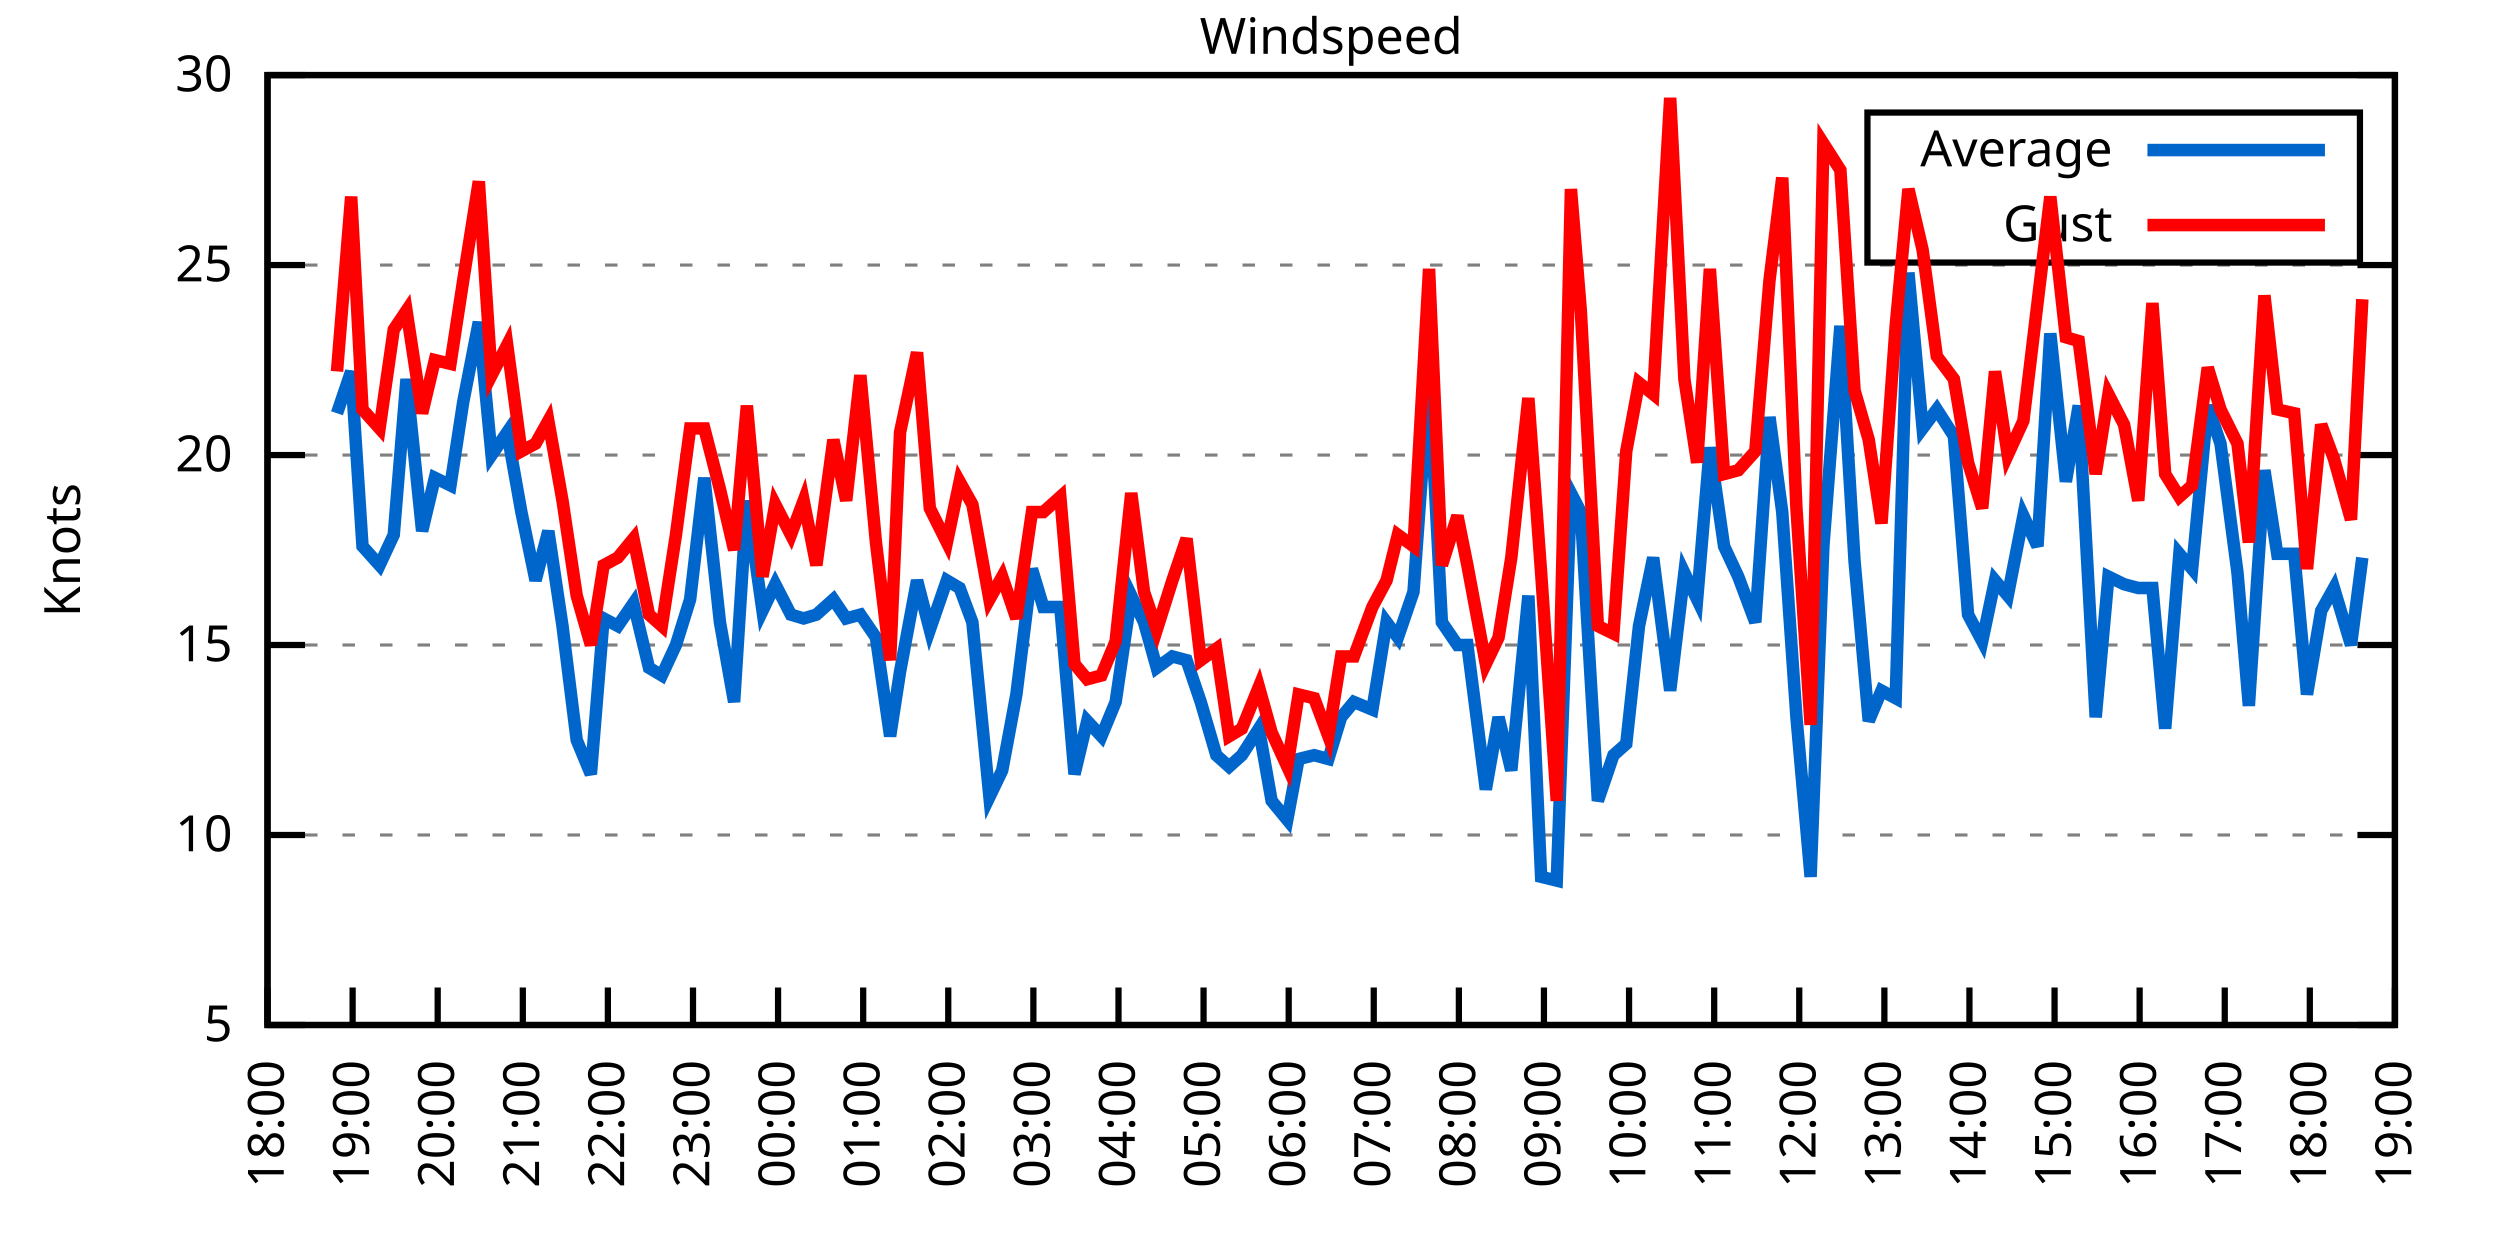
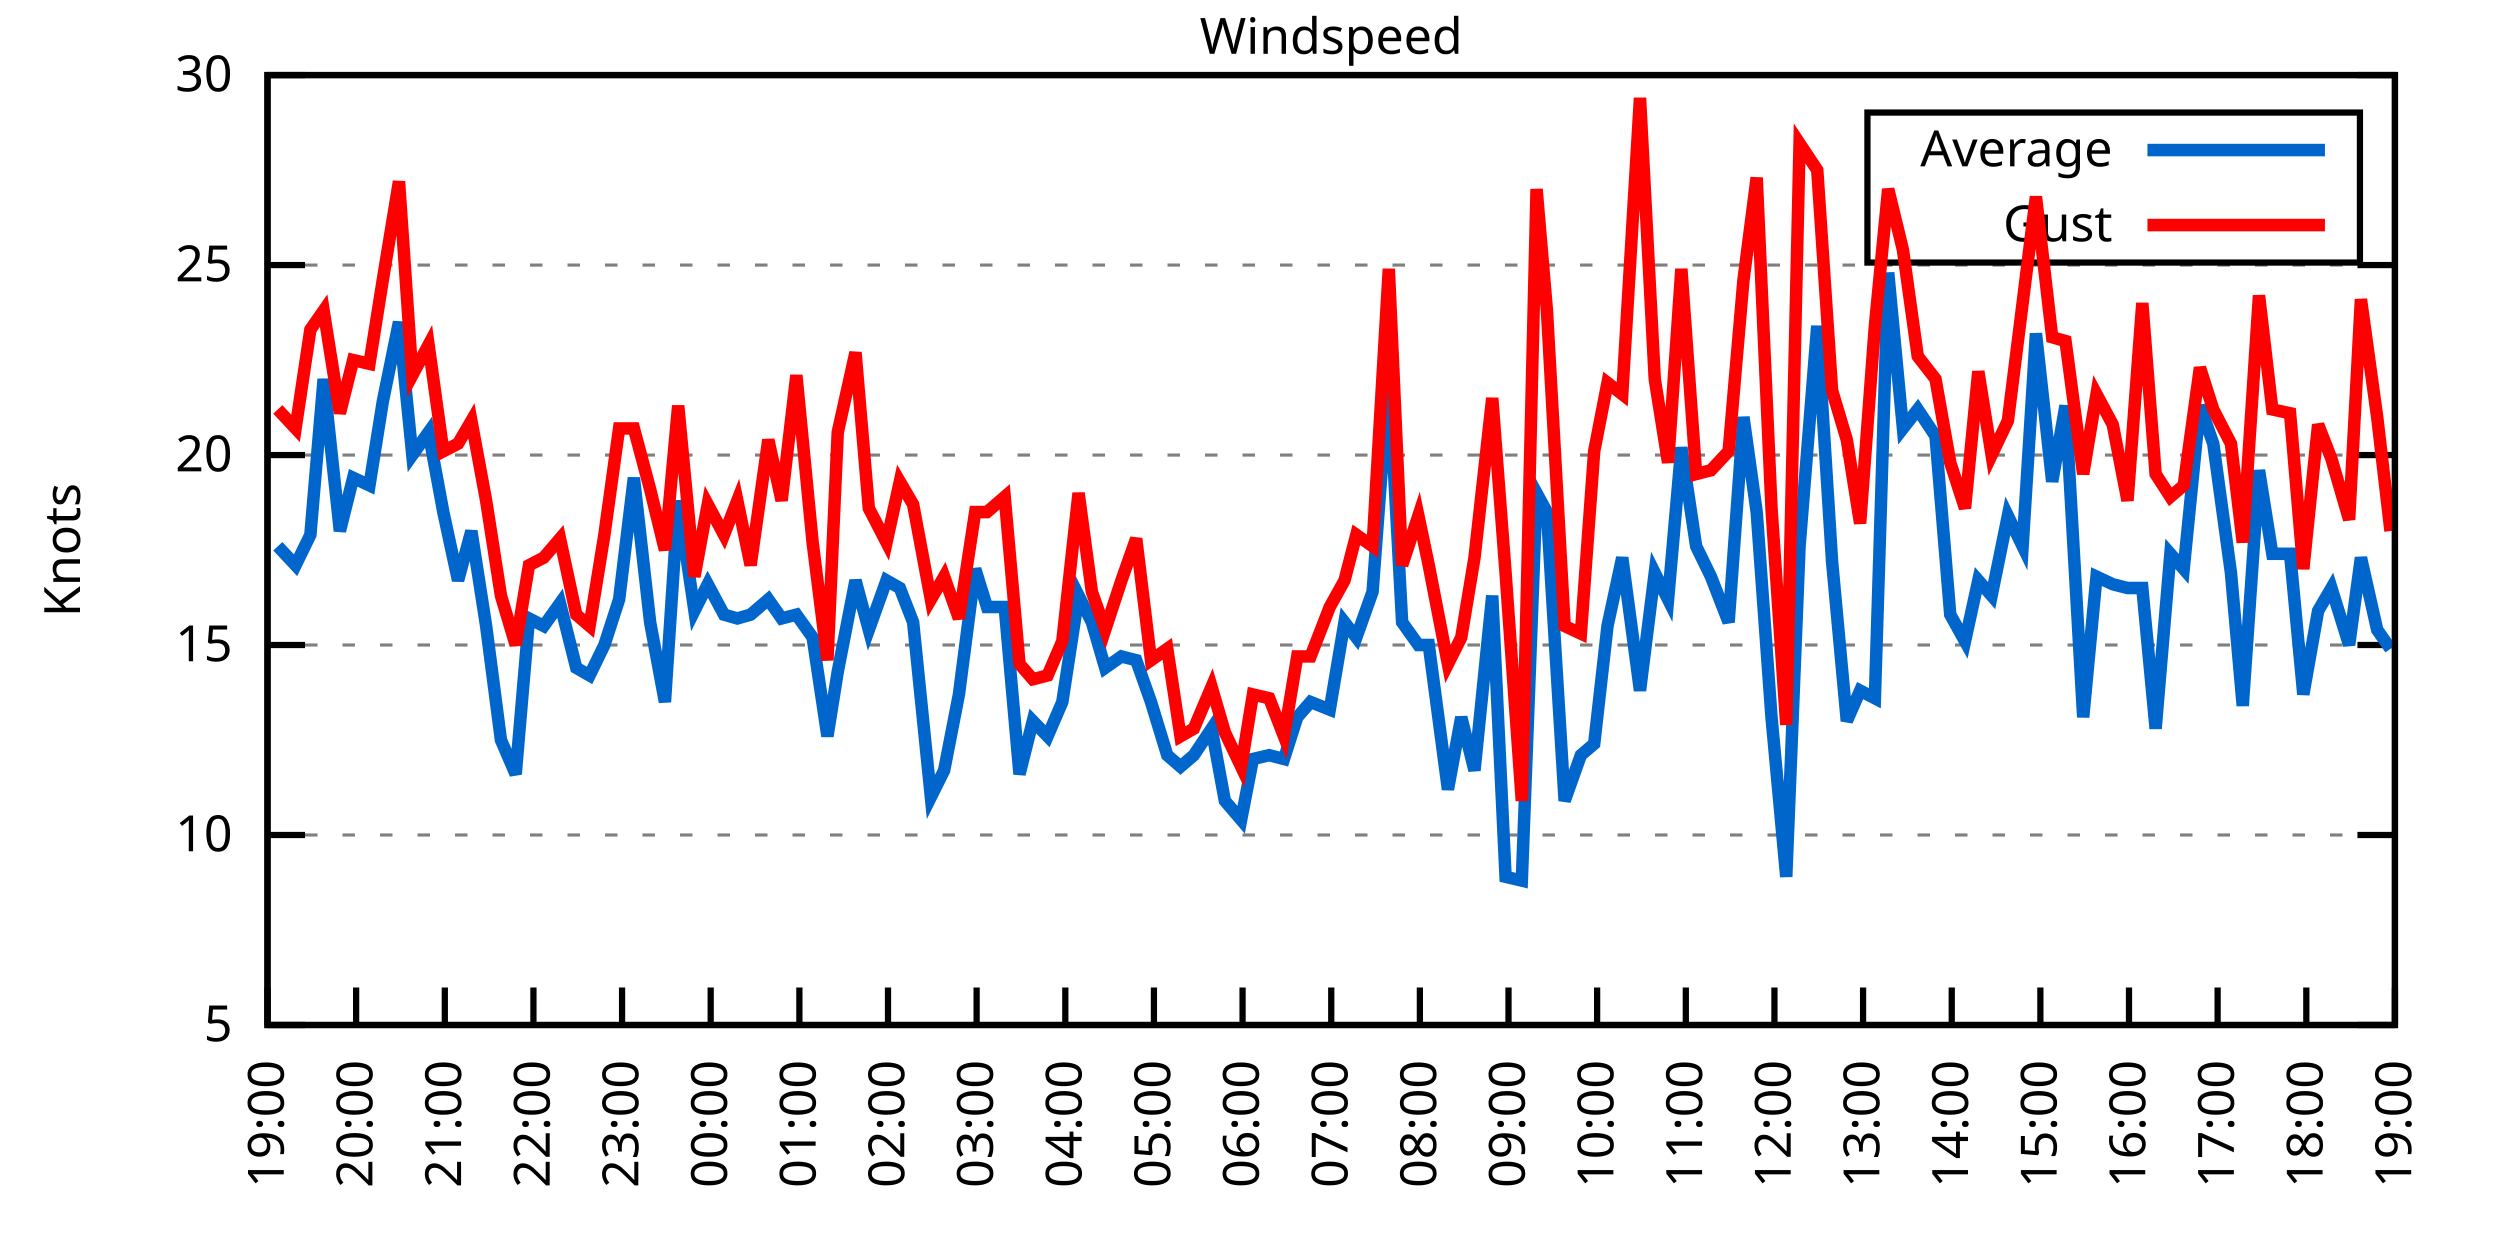
<svg xmlns="http://www.w3.org/2000/svg" xmlns:xlink="http://www.w3.org/1999/xlink" width="400" height="200" viewBox="0 0 400 200">
  <g id="gnuplot_canvas">
    <rect x="0" y="0" width="400" height="200" fill="none" />
    <defs>
      <circle id="gpDot" r="0.5" stroke-width="0.5" stroke="currentColor" />
      <path id="gpPt0" stroke-width="0.333" stroke="currentColor" d="M-1,0 h2 M0,-1 v2" />
      <path id="gpPt1" stroke-width="0.333" stroke="currentColor" d="M-1,-1 L1,1 M1,-1 L-1,1" />
      <path id="gpPt2" stroke-width="0.333" stroke="currentColor" d="M-1,0 L1,0 M0,-1 L0,1 M-1,-1 L1,1 M-1,1 L1,-1" />
      <rect id="gpPt3" stroke-width="0.333" stroke="currentColor" x="-1" y="-1" width="2" height="2" />
      <rect id="gpPt4" stroke-width="0.333" stroke="currentColor" fill="currentColor" x="-1" y="-1" width="2" height="2" />
      <circle id="gpPt5" stroke-width="0.333" stroke="currentColor" cx="0" cy="0" r="1" />
      <use xlink:href="#gpPt5" id="gpPt6" fill="currentColor" stroke="none" />
      <path id="gpPt7" stroke-width="0.333" stroke="currentColor" d="M0,-1.33 L-1.33,0.67 L1.33,0.67 z" />
      <use xlink:href="#gpPt7" id="gpPt8" fill="currentColor" stroke="none" />
      <use xlink:href="#gpPt7" id="gpPt9" stroke="currentColor" transform="rotate(180)" />
      <use xlink:href="#gpPt9" id="gpPt10" fill="currentColor" stroke="none" />
      <use xlink:href="#gpPt3" id="gpPt11" stroke="currentColor" transform="rotate(45)" />
      <use xlink:href="#gpPt11" id="gpPt12" fill="currentColor" stroke="none" />
      <path id="gpPt13" stroke-width="0.333" stroke="currentColor" d="M0,1.330 L1.265,0.411 L0.782,-1.067 L-0.782,-1.076 L-1.265,0.411 z" />
      <use xlink:href="#gpPt13" id="gpPt14" fill="currentColor" stroke="none" />
      <filter id="textbox" filterUnits="objectBoundingBox" x="0" y="0" height="1" width="1">
        <feFlood flood-color="white" flood-opacity="1" result="bgnd" />
        <feComposite in="SourceGraphic" in2="bgnd" operator="atop" />
      </filter>
      <filter id="greybox" filterUnits="objectBoundingBox" x="0" y="0" height="1" width="1">
        <feFlood flood-color="lightgrey" flood-opacity="1" result="grey" />
        <feComposite in="SourceGraphic" in2="grey" operator="atop" />
      </filter>
    </defs>
    <g fill="none" color="white" stroke="currentColor" stroke-width="1.00" stroke-linecap="butt" stroke-linejoin="miter">
</g>
    <g fill="none" color="black" stroke="currentColor" stroke-width="1.00" stroke-linecap="butt" stroke-linejoin="miter">
      <g stroke="none" shape-rendering="crispEdges">
        <polygon fill="rgb(255, 255, 255)" points="42.80,164.00 383.18,164.00 383.18,12.02 42.80,12.02 " />
      </g>
    </g>
    <g fill="none" color="black" stroke="currentColor" stroke-width="1.00" stroke-linecap="butt" stroke-linejoin="miter">
</g>
    <g fill="none" color="black" stroke="black" stroke-width="0.50" stroke-linecap="butt" stroke-linejoin="miter">
</g>
    <g fill="none" color="gray" stroke="currentColor" stroke-width="0.50" stroke-linecap="butt" stroke-linejoin="miter">
      <path stroke="gray" stroke-dasharray="2,4" class="gridline" d="M42.80,164.00 L383.19,164.00  " />
    </g>
    <g fill="none" color="gray" stroke="gray" stroke-width="1.00" stroke-linecap="butt" stroke-linejoin="miter">
</g>
    <g fill="none" color="black" stroke="currentColor" stroke-width="1.00" stroke-linecap="butt" stroke-linejoin="miter">
      <path stroke="black" d="M42.80,164.00 L48.80,164.00 M383.19,164.00 L377.19,164.00  " />
      <g transform="translate(37.20,166.60)" stroke="none" fill="black" font-family="Sans" font-size="8.00" text-anchor="end">
        <text>
          <tspan font-family="Sans"> 5</tspan>
        </text>
      </g>
    </g>
    <g fill="none" color="black" stroke="currentColor" stroke-width="1.00" stroke-linecap="butt" stroke-linejoin="miter">
</g>
    <g fill="none" color="black" stroke="black" stroke-width="0.50" stroke-linecap="butt" stroke-linejoin="miter">
</g>
    <g fill="none" color="gray" stroke="currentColor" stroke-width="0.50" stroke-linecap="butt" stroke-linejoin="miter">
      <path stroke="gray" stroke-dasharray="2,4" class="gridline" d="M42.80,133.60 L383.19,133.60  " />
    </g>
    <g fill="none" color="gray" stroke="gray" stroke-width="1.00" stroke-linecap="butt" stroke-linejoin="miter">
</g>
    <g fill="none" color="black" stroke="currentColor" stroke-width="1.00" stroke-linecap="butt" stroke-linejoin="miter">
      <path stroke="black" d="M42.80,133.60 L48.80,133.60 M383.19,133.60 L377.19,133.60  " />
      <g transform="translate(37.20,136.20)" stroke="none" fill="black" font-family="Sans" font-size="8.00" text-anchor="end">
        <text>
          <tspan font-family="Sans"> 10</tspan>
        </text>
      </g>
    </g>
    <g fill="none" color="black" stroke="currentColor" stroke-width="1.00" stroke-linecap="butt" stroke-linejoin="miter">
</g>
    <g fill="none" color="black" stroke="black" stroke-width="0.50" stroke-linecap="butt" stroke-linejoin="miter">
</g>
    <g fill="none" color="gray" stroke="currentColor" stroke-width="0.50" stroke-linecap="butt" stroke-linejoin="miter">
      <path stroke="gray" stroke-dasharray="2,4" class="gridline" d="M42.80,103.20 L383.19,103.20  " />
    </g>
    <g fill="none" color="gray" stroke="gray" stroke-width="1.00" stroke-linecap="butt" stroke-linejoin="miter">
</g>
    <g fill="none" color="black" stroke="currentColor" stroke-width="1.00" stroke-linecap="butt" stroke-linejoin="miter">
      <path stroke="black" d="M42.80,103.20 L48.80,103.20 M383.19,103.20 L377.19,103.20  " />
      <g transform="translate(37.20,105.80)" stroke="none" fill="black" font-family="Sans" font-size="8.00" text-anchor="end">
        <text>
          <tspan font-family="Sans"> 15</tspan>
        </text>
      </g>
    </g>
    <g fill="none" color="black" stroke="currentColor" stroke-width="1.00" stroke-linecap="butt" stroke-linejoin="miter">
</g>
    <g fill="none" color="black" stroke="black" stroke-width="0.50" stroke-linecap="butt" stroke-linejoin="miter">
</g>
    <g fill="none" color="gray" stroke="currentColor" stroke-width="0.50" stroke-linecap="butt" stroke-linejoin="miter">
      <path stroke="gray" stroke-dasharray="2,4" class="gridline" d="M42.80,72.81 L383.19,72.81  " />
    </g>
    <g fill="none" color="gray" stroke="gray" stroke-width="1.00" stroke-linecap="butt" stroke-linejoin="miter">
</g>
    <g fill="none" color="black" stroke="currentColor" stroke-width="1.00" stroke-linecap="butt" stroke-linejoin="miter">
      <path stroke="black" d="M42.80,72.81 L48.80,72.81 M383.19,72.81 L377.19,72.81  " />
      <g transform="translate(37.20,75.41)" stroke="none" fill="black" font-family="Sans" font-size="8.00" text-anchor="end">
        <text>
          <tspan font-family="Sans"> 20</tspan>
        </text>
      </g>
    </g>
    <g fill="none" color="black" stroke="currentColor" stroke-width="1.00" stroke-linecap="butt" stroke-linejoin="miter">
</g>
    <g fill="none" color="black" stroke="black" stroke-width="0.50" stroke-linecap="butt" stroke-linejoin="miter">
</g>
    <g fill="none" color="gray" stroke="currentColor" stroke-width="0.50" stroke-linecap="butt" stroke-linejoin="miter">
      <path stroke="gray" stroke-dasharray="2,4" class="gridline" d="M42.80,42.41 L383.19,42.41  " />
    </g>
    <g fill="none" color="gray" stroke="gray" stroke-width="1.00" stroke-linecap="butt" stroke-linejoin="miter">
</g>
    <g fill="none" color="black" stroke="currentColor" stroke-width="1.00" stroke-linecap="butt" stroke-linejoin="miter">
      <path stroke="black" d="M42.80,42.41 L48.80,42.41 M383.19,42.41 L377.19,42.41  " />
      <g transform="translate(37.20,45.01)" stroke="none" fill="black" font-family="Sans" font-size="8.00" text-anchor="end">
        <text>
          <tspan font-family="Sans"> 25</tspan>
        </text>
      </g>
    </g>
    <g fill="none" color="black" stroke="currentColor" stroke-width="1.00" stroke-linecap="butt" stroke-linejoin="miter">
</g>
    <g fill="none" color="black" stroke="black" stroke-width="0.50" stroke-linecap="butt" stroke-linejoin="miter">
</g>
    <g fill="none" color="gray" stroke="currentColor" stroke-width="0.50" stroke-linecap="butt" stroke-linejoin="miter">
      <path stroke="gray" stroke-dasharray="2,4" class="gridline" d="M42.80,12.01 L383.19,12.01  " />
    </g>
    <g fill="none" color="gray" stroke="gray" stroke-width="1.00" stroke-linecap="butt" stroke-linejoin="miter">
</g>
    <g fill="none" color="black" stroke="currentColor" stroke-width="1.00" stroke-linecap="butt" stroke-linejoin="miter">
      <path stroke="black" d="M42.80,12.01 L48.80,12.01 M383.19,12.01 L377.19,12.01  " />
      <g transform="translate(37.20,14.61)" stroke="none" fill="black" font-family="Sans" font-size="8.00" text-anchor="end">
        <text>
          <tspan font-family="Sans"> 30</tspan>
        </text>
      </g>
    </g>
    <g fill="none" color="black" stroke="currentColor" stroke-width="1.00" stroke-linecap="butt" stroke-linejoin="miter">
      <path stroke="black" d="M42.80,164.00 L42.80,158.00  " />
      <g transform="translate(45.40,169.60) rotate(270.00)" stroke="none" fill="black" font-family="Sans" font-size="8.00" text-anchor="end">
        <text>
-           <tspan font-family="Sans">18:00</tspan>
-         </text>
-       </g>
-     </g>
-     <g fill="none" color="black" stroke="currentColor" stroke-width="1.00" stroke-linecap="butt" stroke-linejoin="miter">
-       <path stroke="black" d="M56.42,164.00 L56.42,158.00  " />
-       <g transform="translate(59.02,169.60) rotate(270.00)" stroke="none" fill="black" font-family="Sans" font-size="8.00" text-anchor="end">
-         <text>
          <tspan font-family="Sans">19:00</tspan>
        </text>
      </g>
    </g>
    <g fill="none" color="black" stroke="currentColor" stroke-width="1.00" stroke-linecap="butt" stroke-linejoin="miter">
-       <path stroke="black" d="M70.03,164.00 L70.03,158.00  " />
-       <g transform="translate(72.63,169.60) rotate(270.00)" stroke="none" fill="black" font-family="Sans" font-size="8.00" text-anchor="end">
+       <path stroke="black" d="M56.98,164.00 L56.98,158.00  " />
+       <g transform="translate(59.58,169.60) rotate(270.00)" stroke="none" fill="black" font-family="Sans" font-size="8.00" text-anchor="end">
        <text>
          <tspan font-family="Sans">20:00</tspan>
        </text>
      </g>
    </g>
    <g fill="none" color="black" stroke="currentColor" stroke-width="1.00" stroke-linecap="butt" stroke-linejoin="miter">
-       <path stroke="black" d="M83.65,164.00 L83.65,158.00  " />
-       <g transform="translate(86.25,169.60) rotate(270.00)" stroke="none" fill="black" font-family="Sans" font-size="8.00" text-anchor="end">
+       <path stroke="black" d="M71.17,164.00 L71.17,158.00  " />
+       <g transform="translate(73.77,169.60) rotate(270.00)" stroke="none" fill="black" font-family="Sans" font-size="8.00" text-anchor="end">
        <text>
          <tspan font-family="Sans">21:00</tspan>
        </text>
      </g>
    </g>
    <g fill="none" color="black" stroke="currentColor" stroke-width="1.00" stroke-linecap="butt" stroke-linejoin="miter">
-       <path stroke="black" d="M97.26,164.00 L97.26,158.00  " />
-       <g transform="translate(99.86,169.60) rotate(270.00)" stroke="none" fill="black" font-family="Sans" font-size="8.00" text-anchor="end">
+       <path stroke="black" d="M85.35,164.00 L85.35,158.00  " />
+       <g transform="translate(87.95,169.60) rotate(270.00)" stroke="none" fill="black" font-family="Sans" font-size="8.00" text-anchor="end">
        <text>
          <tspan font-family="Sans">22:00</tspan>
        </text>
      </g>
    </g>
    <g fill="none" color="black" stroke="currentColor" stroke-width="1.00" stroke-linecap="butt" stroke-linejoin="miter">
-       <path stroke="black" d="M110.88,164.00 L110.88,158.00  " />
-       <g transform="translate(113.48,169.60) rotate(270.00)" stroke="none" fill="black" font-family="Sans" font-size="8.00" text-anchor="end">
+       <path stroke="black" d="M99.53,164.00 L99.53,158.00  " />
+       <g transform="translate(102.13,169.60) rotate(270.00)" stroke="none" fill="black" font-family="Sans" font-size="8.00" text-anchor="end">
        <text>
          <tspan font-family="Sans">23:00</tspan>
        </text>
      </g>
    </g>
    <g fill="none" color="black" stroke="currentColor" stroke-width="1.00" stroke-linecap="butt" stroke-linejoin="miter">
-       <path stroke="black" d="M124.49,164.00 L124.49,158.00  " />
-       <g transform="translate(127.09,169.60) rotate(270.00)" stroke="none" fill="black" font-family="Sans" font-size="8.00" text-anchor="end">
+       <path stroke="black" d="M113.71,164.00 L113.71,158.00  " />
+       <g transform="translate(116.31,169.60) rotate(270.00)" stroke="none" fill="black" font-family="Sans" font-size="8.00" text-anchor="end">
        <text>
          <tspan font-family="Sans">00:00</tspan>
        </text>
      </g>
    </g>
    <g fill="none" color="black" stroke="currentColor" stroke-width="1.00" stroke-linecap="butt" stroke-linejoin="miter">
-       <path stroke="black" d="M138.11,164.00 L138.11,158.00  " />
-       <g transform="translate(140.71,169.60) rotate(270.00)" stroke="none" fill="black" font-family="Sans" font-size="8.00" text-anchor="end">
+       <path stroke="black" d="M127.90,164.00 L127.90,158.00  " />
+       <g transform="translate(130.50,169.60) rotate(270.00)" stroke="none" fill="black" font-family="Sans" font-size="8.00" text-anchor="end">
        <text>
          <tspan font-family="Sans">01:00</tspan>
        </text>
      </g>
    </g>
    <g fill="none" color="black" stroke="currentColor" stroke-width="1.00" stroke-linecap="butt" stroke-linejoin="miter">
-       <path stroke="black" d="M151.72,164.00 L151.72,158.00  " />
-       <g transform="translate(154.32,169.60) rotate(270.00)" stroke="none" fill="black" font-family="Sans" font-size="8.00" text-anchor="end">
+       <path stroke="black" d="M142.08,164.00 L142.08,158.00  " />
+       <g transform="translate(144.68,169.60) rotate(270.00)" stroke="none" fill="black" font-family="Sans" font-size="8.00" text-anchor="end">
        <text>
          <tspan font-family="Sans">02:00</tspan>
        </text>
      </g>
    </g>
    <g fill="none" color="black" stroke="currentColor" stroke-width="1.00" stroke-linecap="butt" stroke-linejoin="miter">
-       <path stroke="black" d="M165.34,164.00 L165.34,158.00  " />
-       <g transform="translate(167.94,169.60) rotate(270.00)" stroke="none" fill="black" font-family="Sans" font-size="8.00" text-anchor="end">
+       <path stroke="black" d="M156.26,164.00 L156.26,158.00  " />
+       <g transform="translate(158.86,169.60) rotate(270.00)" stroke="none" fill="black" font-family="Sans" font-size="8.00" text-anchor="end">
        <text>
          <tspan font-family="Sans">03:00</tspan>
        </text>
      </g>
    </g>
    <g fill="none" color="black" stroke="currentColor" stroke-width="1.00" stroke-linecap="butt" stroke-linejoin="miter">
-       <path stroke="black" d="M178.96,164.00 L178.96,158.00  " />
-       <g transform="translate(181.56,169.60) rotate(270.00)" stroke="none" fill="black" font-family="Sans" font-size="8.00" text-anchor="end">
+       <path stroke="black" d="M170.45,164.00 L170.45,158.00  " />
+       <g transform="translate(173.05,169.60) rotate(270.00)" stroke="none" fill="black" font-family="Sans" font-size="8.00" text-anchor="end">
        <text>
          <tspan font-family="Sans">04:00</tspan>
        </text>
      </g>
    </g>
    <g fill="none" color="black" stroke="currentColor" stroke-width="1.00" stroke-linecap="butt" stroke-linejoin="miter">
-       <path stroke="black" d="M192.57,164.00 L192.57,158.00  " />
-       <g transform="translate(195.17,169.60) rotate(270.00)" stroke="none" fill="black" font-family="Sans" font-size="8.00" text-anchor="end">
+       <path stroke="black" d="M184.63,164.00 L184.63,158.00  " />
+       <g transform="translate(187.23,169.60) rotate(270.00)" stroke="none" fill="black" font-family="Sans" font-size="8.00" text-anchor="end">
        <text>
          <tspan font-family="Sans">05:00</tspan>
        </text>
      </g>
    </g>
    <g fill="none" color="black" stroke="currentColor" stroke-width="1.00" stroke-linecap="butt" stroke-linejoin="miter">
-       <path stroke="black" d="M206.19,164.00 L206.19,158.00  " />
-       <g transform="translate(208.79,169.60) rotate(270.00)" stroke="none" fill="black" font-family="Sans" font-size="8.00" text-anchor="end">
+       <path stroke="black" d="M198.81,164.00 L198.81,158.00  " />
+       <g transform="translate(201.41,169.60) rotate(270.00)" stroke="none" fill="black" font-family="Sans" font-size="8.00" text-anchor="end">
        <text>
          <tspan font-family="Sans">06:00</tspan>
        </text>
      </g>
    </g>
    <g fill="none" color="black" stroke="currentColor" stroke-width="1.00" stroke-linecap="butt" stroke-linejoin="miter">
-       <path stroke="black" d="M219.80,164.00 L219.80,158.00  " />
-       <g transform="translate(222.40,169.60) rotate(270.00)" stroke="none" fill="black" font-family="Sans" font-size="8.00" text-anchor="end">
+       <path stroke="black" d="M213.00,164.00 L213.00,158.00  " />
+       <g transform="translate(215.60,169.60) rotate(270.00)" stroke="none" fill="black" font-family="Sans" font-size="8.00" text-anchor="end">
        <text>
          <tspan font-family="Sans">07:00</tspan>
        </text>
      </g>
    </g>
    <g fill="none" color="black" stroke="currentColor" stroke-width="1.00" stroke-linecap="butt" stroke-linejoin="miter">
-       <path stroke="black" d="M233.42,164.00 L233.42,158.00  " />
-       <g transform="translate(236.02,169.60) rotate(270.00)" stroke="none" fill="black" font-family="Sans" font-size="8.00" text-anchor="end">
+       <path stroke="black" d="M227.18,164.00 L227.18,158.00  " />
+       <g transform="translate(229.78,169.60) rotate(270.00)" stroke="none" fill="black" font-family="Sans" font-size="8.00" text-anchor="end">
        <text>
          <tspan font-family="Sans">08:00</tspan>
        </text>
      </g>
    </g>
    <g fill="none" color="black" stroke="currentColor" stroke-width="1.00" stroke-linecap="butt" stroke-linejoin="miter">
-       <path stroke="black" d="M247.03,164.00 L247.03,158.00  " />
-       <g transform="translate(249.63,169.60) rotate(270.00)" stroke="none" fill="black" font-family="Sans" font-size="8.00" text-anchor="end">
+       <path stroke="black" d="M241.36,164.00 L241.36,158.00  " />
+       <g transform="translate(243.96,169.60) rotate(270.00)" stroke="none" fill="black" font-family="Sans" font-size="8.00" text-anchor="end">
        <text>
          <tspan font-family="Sans">09:00</tspan>
        </text>
      </g>
    </g>
    <g fill="none" color="black" stroke="currentColor" stroke-width="1.00" stroke-linecap="butt" stroke-linejoin="miter">
-       <path stroke="black" d="M260.65,164.00 L260.65,158.00  " />
-       <g transform="translate(263.25,169.60) rotate(270.00)" stroke="none" fill="black" font-family="Sans" font-size="8.00" text-anchor="end">
+       <path stroke="black" d="M255.54,164.00 L255.54,158.00  " />
+       <g transform="translate(258.14,169.60) rotate(270.00)" stroke="none" fill="black" font-family="Sans" font-size="8.00" text-anchor="end">
        <text>
          <tspan font-family="Sans">10:00</tspan>
        </text>
      </g>
    </g>
    <g fill="none" color="black" stroke="currentColor" stroke-width="1.00" stroke-linecap="butt" stroke-linejoin="miter">
-       <path stroke="black" d="M274.27,164.00 L274.27,158.00  " />
-       <g transform="translate(276.87,169.60) rotate(270.00)" stroke="none" fill="black" font-family="Sans" font-size="8.00" text-anchor="end">
+       <path stroke="black" d="M269.73,164.00 L269.73,158.00  " />
+       <g transform="translate(272.33,169.60) rotate(270.00)" stroke="none" fill="black" font-family="Sans" font-size="8.00" text-anchor="end">
        <text>
          <tspan font-family="Sans">11:00</tspan>
        </text>
      </g>
    </g>
    <g fill="none" color="black" stroke="currentColor" stroke-width="1.00" stroke-linecap="butt" stroke-linejoin="miter">
-       <path stroke="black" d="M287.88,164.00 L287.88,158.00  " />
-       <g transform="translate(290.48,169.60) rotate(270.00)" stroke="none" fill="black" font-family="Sans" font-size="8.00" text-anchor="end">
+       <path stroke="black" d="M283.91,164.00 L283.91,158.00  " />
+       <g transform="translate(286.51,169.60) rotate(270.00)" stroke="none" fill="black" font-family="Sans" font-size="8.00" text-anchor="end">
        <text>
          <tspan font-family="Sans">12:00</tspan>
        </text>
      </g>
    </g>
    <g fill="none" color="black" stroke="currentColor" stroke-width="1.00" stroke-linecap="butt" stroke-linejoin="miter">
-       <path stroke="black" d="M301.50,164.00 L301.50,158.00  " />
-       <g transform="translate(304.10,169.60) rotate(270.00)" stroke="none" fill="black" font-family="Sans" font-size="8.00" text-anchor="end">
+       <path stroke="black" d="M298.09,164.00 L298.09,158.00  " />
+       <g transform="translate(300.69,169.60) rotate(270.00)" stroke="none" fill="black" font-family="Sans" font-size="8.00" text-anchor="end">
        <text>
          <tspan font-family="Sans">13:00</tspan>
        </text>
      </g>
    </g>
    <g fill="none" color="black" stroke="currentColor" stroke-width="1.00" stroke-linecap="butt" stroke-linejoin="miter">
-       <path stroke="black" d="M315.11,164.00 L315.11,158.00  " />
-       <g transform="translate(317.71,169.60) rotate(270.00)" stroke="none" fill="black" font-family="Sans" font-size="8.00" text-anchor="end">
+       <path stroke="black" d="M312.28,164.00 L312.28,158.00  " />
+       <g transform="translate(314.88,169.60) rotate(270.00)" stroke="none" fill="black" font-family="Sans" font-size="8.00" text-anchor="end">
        <text>
          <tspan font-family="Sans">14:00</tspan>
        </text>
      </g>
    </g>
    <g fill="none" color="black" stroke="currentColor" stroke-width="1.00" stroke-linecap="butt" stroke-linejoin="miter">
-       <path stroke="black" d="M328.73,164.00 L328.73,158.00  " />
-       <g transform="translate(331.33,169.60) rotate(270.00)" stroke="none" fill="black" font-family="Sans" font-size="8.00" text-anchor="end">
+       <path stroke="black" d="M326.46,164.00 L326.46,158.00  " />
+       <g transform="translate(329.06,169.60) rotate(270.00)" stroke="none" fill="black" font-family="Sans" font-size="8.00" text-anchor="end">
        <text>
          <tspan font-family="Sans">15:00</tspan>
        </text>
      </g>
    </g>
    <g fill="none" color="black" stroke="currentColor" stroke-width="1.00" stroke-linecap="butt" stroke-linejoin="miter">
-       <path stroke="black" d="M342.34,164.00 L342.34,158.00  " />
-       <g transform="translate(344.94,169.60) rotate(270.00)" stroke="none" fill="black" font-family="Sans" font-size="8.00" text-anchor="end">
+       <path stroke="black" d="M340.64,164.00 L340.64,158.00  " />
+       <g transform="translate(343.24,169.60) rotate(270.00)" stroke="none" fill="black" font-family="Sans" font-size="8.00" text-anchor="end">
        <text>
          <tspan font-family="Sans">16:00</tspan>
        </text>
      </g>
    </g>
    <g fill="none" color="black" stroke="currentColor" stroke-width="1.00" stroke-linecap="butt" stroke-linejoin="miter">
-       <path stroke="black" d="M355.96,164.00 L355.96,158.00  " />
-       <g transform="translate(358.56,169.60) rotate(270.00)" stroke="none" fill="black" font-family="Sans" font-size="8.00" text-anchor="end">
+       <path stroke="black" d="M354.82,164.00 L354.82,158.00  " />
+       <g transform="translate(357.42,169.60) rotate(270.00)" stroke="none" fill="black" font-family="Sans" font-size="8.00" text-anchor="end">
        <text>
          <tspan font-family="Sans">17:00</tspan>
        </text>
      </g>
    </g>
    <g fill="none" color="black" stroke="currentColor" stroke-width="1.00" stroke-linecap="butt" stroke-linejoin="miter">
-       <path stroke="black" d="M369.57,164.00 L369.57,158.00  " />
-       <g transform="translate(372.17,169.60) rotate(270.00)" stroke="none" fill="black" font-family="Sans" font-size="8.00" text-anchor="end">
+       <path stroke="black" d="M369.01,164.00 L369.01,158.00  " />
+       <g transform="translate(371.61,169.60) rotate(270.00)" stroke="none" fill="black" font-family="Sans" font-size="8.00" text-anchor="end">
        <text>
          <tspan font-family="Sans">18:00</tspan>
        </text>
      </g>
    </g>
    <g fill="none" color="black" stroke="currentColor" stroke-width="1.00" stroke-linecap="butt" stroke-linejoin="miter">
      <path stroke="black" d="M383.19,164.00 L383.19,158.00  " />
      <g transform="translate(385.79,169.60) rotate(270.00)" stroke="none" fill="black" font-family="Sans" font-size="8.00" text-anchor="end">
        <text>
          <tspan font-family="Sans">19:00</tspan>
        </text>
      </g>
    </g>
    <g fill="none" color="black" stroke="currentColor" stroke-width="1.00" stroke-linecap="butt" stroke-linejoin="miter">
</g>
    <g fill="none" color="black" stroke="currentColor" stroke-width="1.00" stroke-linecap="butt" stroke-linejoin="miter">
      <path stroke="black" d="M42.80,12.01 L42.80,164.00 L383.19,164.00 L383.19,12.01 L42.80,12.01 Z  " />
    </g>
    <g fill="none" color="black" stroke="currentColor" stroke-width="1.00" stroke-linecap="butt" stroke-linejoin="miter">
</g>
    <g fill="none" color="black" stroke="currentColor" stroke-width="1.00" stroke-linecap="butt" stroke-linejoin="miter">
      <path stroke="black" d="M298.79,42.01 L298.79,18.01 L377.59,18.01 L377.59,42.01 L298.79,42.01 Z  " />
    </g>
    <g id="Windspeed_plot_1">
      <g fill="none" color="white" stroke="black" stroke-width="2.00" stroke-linecap="butt" stroke-linejoin="miter">
</g>
      <g fill="none" color="black" stroke="currentColor" stroke-width="2.00" stroke-linecap="butt" stroke-linejoin="miter">
        <g transform="translate(337.99,26.61)" stroke="none" fill="black" font-family="Sans" font-size="8.00" text-anchor="end">
          <text>
            <tspan font-family="Sans">Average</tspan>
          </text>
        </g>
      </g>
      <g fill="none" color="black" stroke="currentColor" stroke-width="2.00" stroke-linecap="butt" stroke-linejoin="miter">
-         <path stroke="rgb(  0, 102, 204)" d="M343.59,24.01 L371.99,24.01 M53.92,66.12 L56.19,59.43 L58.00,87.40 L60.73,90.44 L63.00,85.57 L65.04,60.65   L67.54,84.97 L69.58,76.45 L72.07,77.67 L74.12,64.29 L76.61,51.53 L78.65,72.81 L81.15,69.16 L83.42,81.93   L85.69,92.87 L87.73,84.97 L90.00,100.16 L92.27,118.40 L94.54,123.87 L96.58,98.95 L98.85,100.16 L101.35,96.52   L103.84,106.85 L105.89,108.07 L108.15,103.20 L110.42,95.91 L112.69,76.45 L115.19,99.56 L117.46,112.32 L119.50,80.10   L122.00,97.73 L124.04,93.48 L126.54,98.34 L128.58,98.95 L130.62,98.34 L133.34,95.91 L135.39,98.95 L137.66,98.34   L140.15,101.99 L142.42,117.80 L144.01,107.46 L146.73,92.87 L148.77,100.77 L151.50,92.87 L153.54,94.08 L155.58,99.56   L158.31,127.52 L160.35,123.27 L162.62,111.11 L165.11,91.04 L166.93,97.12 L169.65,97.12 L171.92,123.87 L173.96,115.36   L176.23,117.80 L178.50,112.32 L181.00,95.30 L183.04,99.56 L185.08,106.85 L187.58,105.03 L189.85,105.64 L192.12,112.32   L194.61,120.83 L196.66,122.66 L198.70,120.83 L201.42,116.58 L203.46,128.13 L205.96,131.17 L207.78,121.44 L210.27,120.83   L212.54,121.44 L214.58,114.76 L216.63,112.32 L219.58,113.54 L221.85,99.56 L223.66,101.99 L226.16,94.69 L228.65,60.04   L230.70,99.56 L233.19,103.20 L234.78,103.20 L237.73,126.31 L239.77,114.76 L241.81,123.27 L244.54,95.30 L246.58,140.29   L249.08,140.90 L251.35,78.89 L252.93,81.93 L255.66,128.13 L258.15,120.83 L260.20,119.01 L262.24,100.16 L264.51,89.22   L267.23,110.50 L269.50,91.65 L271.54,95.91 L273.58,71.59 L275.85,87.40 L278.12,92.26 L280.85,99.56 L283.12,66.73   L285.16,81.93 L287.43,114.76 L289.70,140.29 L291.74,87.40 L294.46,52.14 L296.73,89.83 L299.00,115.36 L301.04,110.50   L303.31,111.72 L305.35,43.62 L307.62,68.55 L309.89,65.51 L312.62,69.77 L314.89,98.34 L317.15,102.60 L319.20,92.87   L321.24,95.30 L323.74,82.53 L326.00,87.40 L328.05,53.35 L330.54,77.06 L332.59,64.90 L335.31,114.76 L337.35,92.26   L339.85,93.48 L342.12,94.08 L344.39,94.08 L346.43,116.58 L348.70,88.61 L350.74,91.04 L353.24,64.90 L355.28,70.98   L358.00,91.65 L359.82,112.93 L362.31,75.24 L364.36,88.61 L367.08,88.61 L369.12,111.11 L371.39,97.73 L373.43,94.08   L376.16,103.20 L377.97,89.22  " />
+         <path stroke="rgb(  0, 102, 204)" d="M343.59,24.01 L371.99,24.01 M44.45,87.40 L47.29,90.44 L49.66,85.57 L51.78,60.65 L54.38,84.97 L56.51,76.45   L59.11,77.67 L61.24,64.29 L63.84,51.53 L65.97,72.81 L68.57,69.16 L70.93,81.93 L73.29,92.87 L75.42,84.97   L77.78,100.16 L80.15,118.40 L82.51,123.87 L84.64,98.95 L87.00,100.16 L89.60,96.52 L92.20,106.85 L94.33,108.07   L96.70,103.20 L99.06,95.91 L101.42,76.45 L104.02,99.56 L106.39,112.32 L108.51,80.10 L111.11,97.73 L113.24,93.48   L115.84,98.34 L117.97,98.95 L120.10,98.34 L122.93,95.91 L125.06,98.95 L127.42,98.34 L130.02,101.99 L132.39,117.80   L134.04,107.46 L136.88,92.87 L139.01,100.77 L141.84,92.87 L143.97,94.08 L146.10,99.56 L148.94,127.52 L151.06,123.27   L153.43,111.11 L156.03,91.04 L157.92,97.12 L160.75,97.12 L163.12,123.87 L165.25,115.36 L167.61,117.80 L169.97,112.32   L172.57,95.30 L174.70,99.56 L176.83,106.85 L179.43,105.03 L181.79,105.64 L184.16,112.32 L186.76,120.83 L188.88,122.66   L191.01,120.83 L193.85,116.58 L195.98,128.13 L198.58,131.17 L200.47,121.44 L203.07,120.83 L205.43,121.44 L207.56,114.76   L209.69,112.32 L212.76,113.54 L215.12,99.56 L217.01,101.99 L219.61,94.69 L222.21,60.04 L224.34,99.56 L226.94,103.20   L228.60,103.20 L231.67,126.31 L233.80,114.76 L235.92,123.27 L238.76,95.30 L240.89,140.29 L243.49,140.90 L245.85,78.89   L247.51,81.93 L250.34,128.13 L252.94,120.83 L255.07,119.01 L257.20,100.16 L259.56,89.22 L262.40,110.50 L264.76,91.65   L266.89,95.91 L269.02,71.59 L271.38,87.40 L273.75,92.26 L276.58,99.56 L278.95,66.73 L281.07,81.93 L283.44,114.76   L285.80,140.29 L287.93,87.40 L290.76,52.14 L293.13,89.83 L295.49,115.36 L297.62,110.50 L299.98,111.72 L302.11,43.62   L304.47,68.55 L306.84,65.51 L309.68,69.77 L312.04,98.34 L314.40,102.60 L316.53,92.87 L318.66,95.30 L321.26,82.53   L323.62,87.40 L325.75,53.35 L328.35,77.06 L330.48,64.90 L333.31,114.76 L335.44,92.26 L338.04,93.48 L340.40,94.08   L342.77,94.08 L344.90,116.58 L347.26,88.61 L349.39,91.04 L351.99,64.90 L354.12,70.98 L356.95,91.65 L358.84,112.93   L361.44,75.24 L363.57,88.61 L366.41,88.61 L368.53,111.11 L370.90,97.73 L373.03,94.08 L375.86,103.20 L377.75,89.22   L380.35,100.77 L382.48,103.81  " />
      </g>
    </g>
    <g id="Windspeed_plot_2">
      <g fill="none" color="black" stroke="currentColor" stroke-width="2.00" stroke-linecap="butt" stroke-linejoin="miter">
        <g transform="translate(337.99,38.61)" stroke="none" fill="black" font-family="Sans" font-size="8.00" text-anchor="end">
          <text>
            <tspan font-family="Sans">Gust</tspan>
          </text>
        </g>
      </g>
      <g fill="none" color="black" stroke="currentColor" stroke-width="2.00" stroke-linecap="butt" stroke-linejoin="miter">
-         <path stroke="rgb(255,   0,   0)" d="M343.59,36.01 L371.99,36.01 M53.92,59.43 L56.19,31.46 L58.00,65.51 L60.73,68.55 L63.00,52.74 L65.04,49.70   L67.54,66.12 L69.58,57.61 L72.07,58.21 L74.12,44.84 L76.61,29.03 L78.65,60.04 L81.15,55.18 L83.42,72.20   L85.69,70.98 L87.73,67.33 L90.00,80.10 L92.27,95.30 L94.54,103.20 L96.58,90.44 L98.85,89.22 L101.35,86.18   L103.84,98.34 L105.89,100.16 L108.15,85.57 L110.42,68.55 L112.69,68.55 L115.19,78.28 L117.46,88.00 L119.50,64.90   L122.00,92.26 L124.04,80.71 L126.54,85.57 L128.58,80.10 L130.62,90.44 L133.34,70.37 L135.39,80.10 L137.66,60.04   L140.15,86.79 L142.42,105.64 L144.01,69.16 L146.73,56.39 L148.77,81.32 L151.50,86.79 L153.54,77.06 L155.58,80.71   L158.31,95.91 L160.35,92.26 L162.62,98.95 L165.11,81.93 L166.93,81.93 L169.65,79.49 L171.92,106.24 L173.96,108.68   L176.23,108.07 L178.50,102.60 L181.00,78.89 L183.04,94.69 L185.08,100.77 L187.58,92.87 L189.85,86.18 L192.12,105.64   L194.61,103.81 L196.66,117.80 L198.70,116.58 L201.42,109.89 L203.46,117.19 L205.96,122.66 L207.78,111.11 L210.27,111.72   L212.54,117.80 L214.58,105.03 L216.63,105.03 L219.58,97.12 L221.85,92.87 L223.66,85.57 L226.16,87.40 L228.65,43.02   L230.70,90.44 L233.19,82.53 L234.78,90.44 L237.73,106.24 L239.77,101.99 L241.81,89.22 L244.54,63.69 L246.58,91.65   L249.08,128.13 L251.35,30.25 L252.93,49.70 L255.66,100.16 L258.15,101.38 L260.20,72.20 L262.24,61.25 L264.51,63.08   L267.23,15.66 L269.50,60.65 L271.54,74.02 L273.58,43.02 L275.85,75.85 L278.12,75.24 L280.85,72.20 L283.12,44.84   L285.16,28.42 L287.43,81.32 L289.70,115.97 L291.74,22.95 L294.46,27.21 L296.73,62.47 L299.00,70.37 L301.04,83.75   L303.31,52.14 L305.35,30.25 L307.62,39.98 L309.89,57.00 L312.62,60.65 L314.89,74.02 L317.15,81.32 L319.20,59.43   L321.24,72.81 L323.74,67.33 L326.00,48.49 L328.05,31.46 L330.54,53.96 L332.59,54.57 L335.31,75.85 L337.35,63.08   L339.85,67.94 L342.12,80.10 L344.39,48.49 L346.43,75.85 L348.70,79.49 L350.74,77.67 L353.24,58.82 L355.28,65.51   L358.00,70.98 L359.82,86.79 L362.31,47.27 L364.36,65.51 L367.08,66.12 L369.12,91.04 L371.39,67.94 L373.43,73.41   L376.16,83.14 L377.97,47.88  " />
+         <path stroke="rgb(255,   0,   0)" d="M343.59,36.01 L371.99,36.01 M44.45,65.51 L47.29,68.55 L49.66,52.74 L51.78,49.70 L54.38,66.12 L56.51,57.61   L59.11,58.21 L61.24,44.84 L63.84,29.03 L65.97,60.04 L68.57,55.18 L70.93,72.20 L73.29,70.98 L75.42,67.33   L77.78,80.10 L80.15,95.30 L82.51,103.20 L84.64,90.44 L87.00,89.22 L89.60,86.18 L92.20,98.34 L94.33,100.16   L96.70,85.57 L99.06,68.55 L101.42,68.55 L104.02,78.28 L106.39,88.00 L108.51,64.90 L111.11,92.26 L113.24,80.71   L115.84,85.57 L117.97,80.10 L120.10,90.44 L122.93,70.37 L125.06,80.10 L127.42,60.04 L130.02,86.79 L132.39,105.64   L134.04,69.16 L136.88,56.39 L139.01,81.32 L141.84,86.79 L143.97,77.06 L146.10,80.71 L148.94,95.91 L151.06,92.26   L153.43,98.95 L156.03,81.93 L157.92,81.93 L160.75,79.49 L163.12,106.24 L165.25,108.68 L167.61,108.07 L169.97,102.60   L172.57,78.89 L174.70,94.69 L176.83,100.77 L179.43,92.87 L181.79,86.18 L184.16,105.64 L186.76,103.81 L188.88,117.80   L191.01,116.58 L193.85,109.89 L195.98,117.19 L198.58,122.66 L200.47,111.11 L203.07,111.72 L205.43,117.80 L207.56,105.03   L209.69,105.03 L212.76,97.12 L215.12,92.87 L217.01,85.57 L219.61,87.40 L222.21,43.02 L224.34,90.44 L226.94,82.53   L228.60,90.44 L231.67,106.24 L233.80,101.99 L235.92,89.22 L238.76,63.69 L240.89,91.65 L243.49,128.13 L245.85,30.25   L247.51,49.70 L250.34,100.16 L252.94,101.38 L255.07,72.20 L257.20,61.25 L259.56,63.08 L262.40,15.66 L264.76,60.65   L266.89,74.02 L269.02,43.02 L271.38,75.85 L273.75,75.24 L276.58,72.20 L278.95,44.84 L281.07,28.42 L283.44,81.32   L285.80,115.97 L287.93,22.95 L290.76,27.21 L293.13,62.47 L295.49,70.37 L297.62,83.75 L299.98,52.14 L302.11,30.25   L304.47,39.98 L306.84,57.00 L309.68,60.65 L312.04,74.02 L314.40,81.32 L316.53,59.43 L318.66,72.81 L321.26,67.33   L323.62,48.49 L325.75,31.46 L328.35,53.96 L330.48,54.57 L333.31,75.85 L335.44,63.08 L338.04,67.94 L340.40,80.10   L342.77,48.49 L344.90,75.85 L347.26,79.49 L349.39,77.67 L351.99,58.82 L354.12,65.51 L356.95,70.98 L358.84,86.79   L361.44,47.27 L363.57,65.51 L366.41,66.12 L368.53,91.04 L370.90,67.94 L373.03,73.41 L375.86,83.14 L377.75,47.88   L380.35,66.73 L382.48,84.97  " />
      </g>
    </g>
    <g fill="none" color="black" stroke="currentColor" stroke-width="2.00" stroke-linecap="butt" stroke-linejoin="miter">
</g>
    <g fill="none" color="black" stroke="black" stroke-width="1.00" stroke-linecap="butt" stroke-linejoin="miter">
</g>
    <g fill="none" color="black" stroke="currentColor" stroke-width="1.00" stroke-linecap="butt" stroke-linejoin="miter">
      <path stroke="black" d="M42.80,12.01 L42.80,164.00 L383.19,164.00 L383.19,12.01 L42.80,12.01 Z  " />
      <g transform="translate(12.80,88.01) rotate(270.00)" stroke="none" fill="black" font-family="Sans" font-size="8.00" text-anchor="middle">
        <text>
          <tspan font-family="Sans">Knots</tspan>
        </text>
      </g>
    </g>
    <g fill="none" color="black" stroke="currentColor" stroke-width="1.00" stroke-linecap="butt" stroke-linejoin="miter">
</g>
    <g fill="none" color="black" stroke="currentColor" stroke-width="1.00" stroke-linecap="butt" stroke-linejoin="miter">
      <g transform="translate(212.99,8.61)" stroke="none" fill="black" font-family="Sans" font-size="8.00" text-anchor="middle">
        <text>
          <tspan font-family="Sans">Windspeed</tspan>
        </text>
      </g>
    </g>
    <g fill="none" color="black" stroke="currentColor" stroke-width="1.00" stroke-linecap="butt" stroke-linejoin="miter">
</g>
  </g>
</svg>
